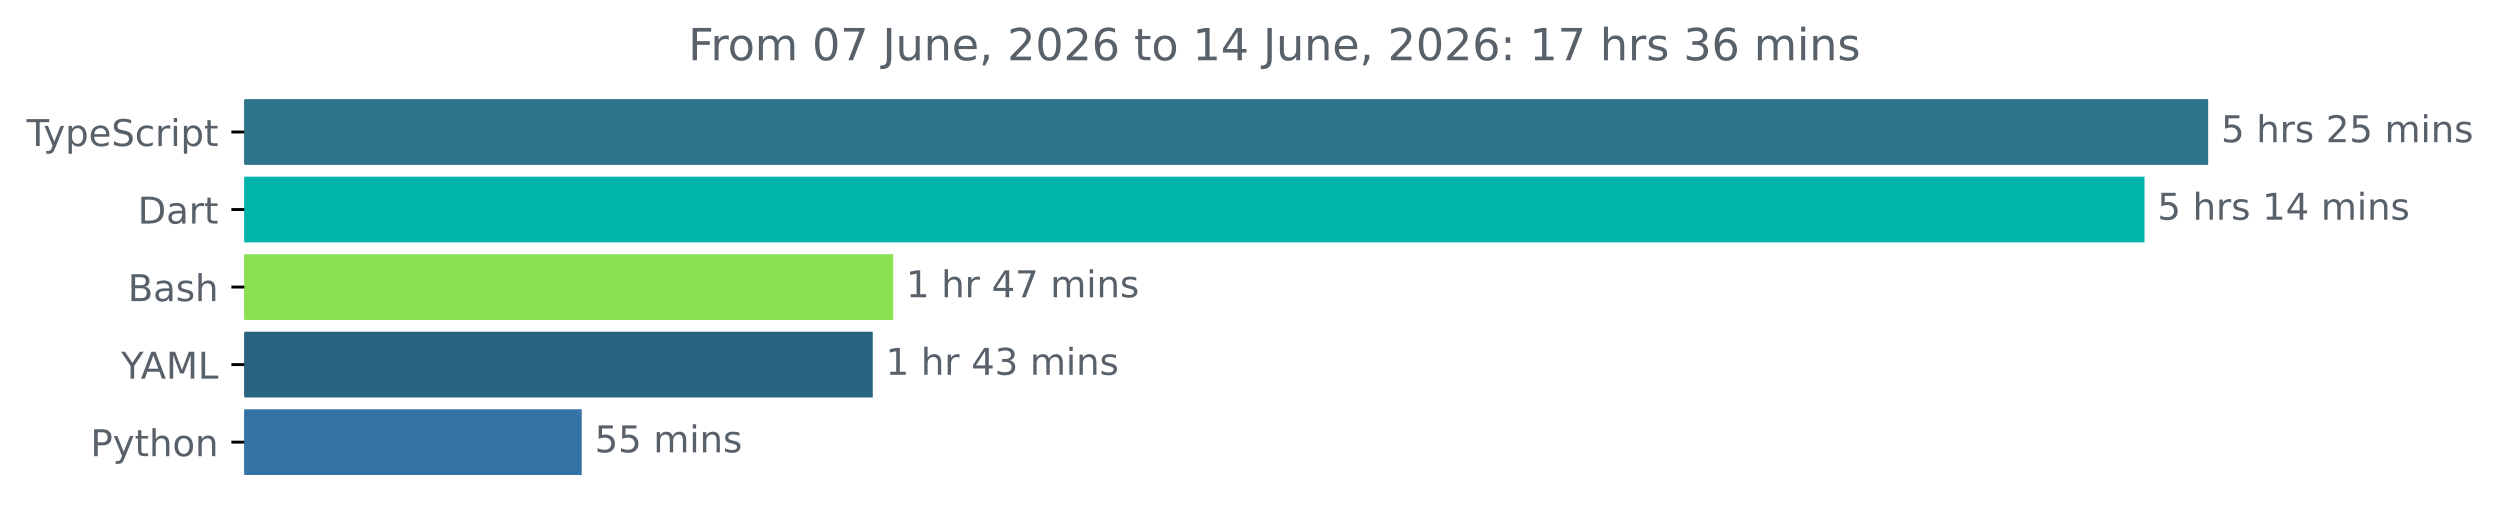
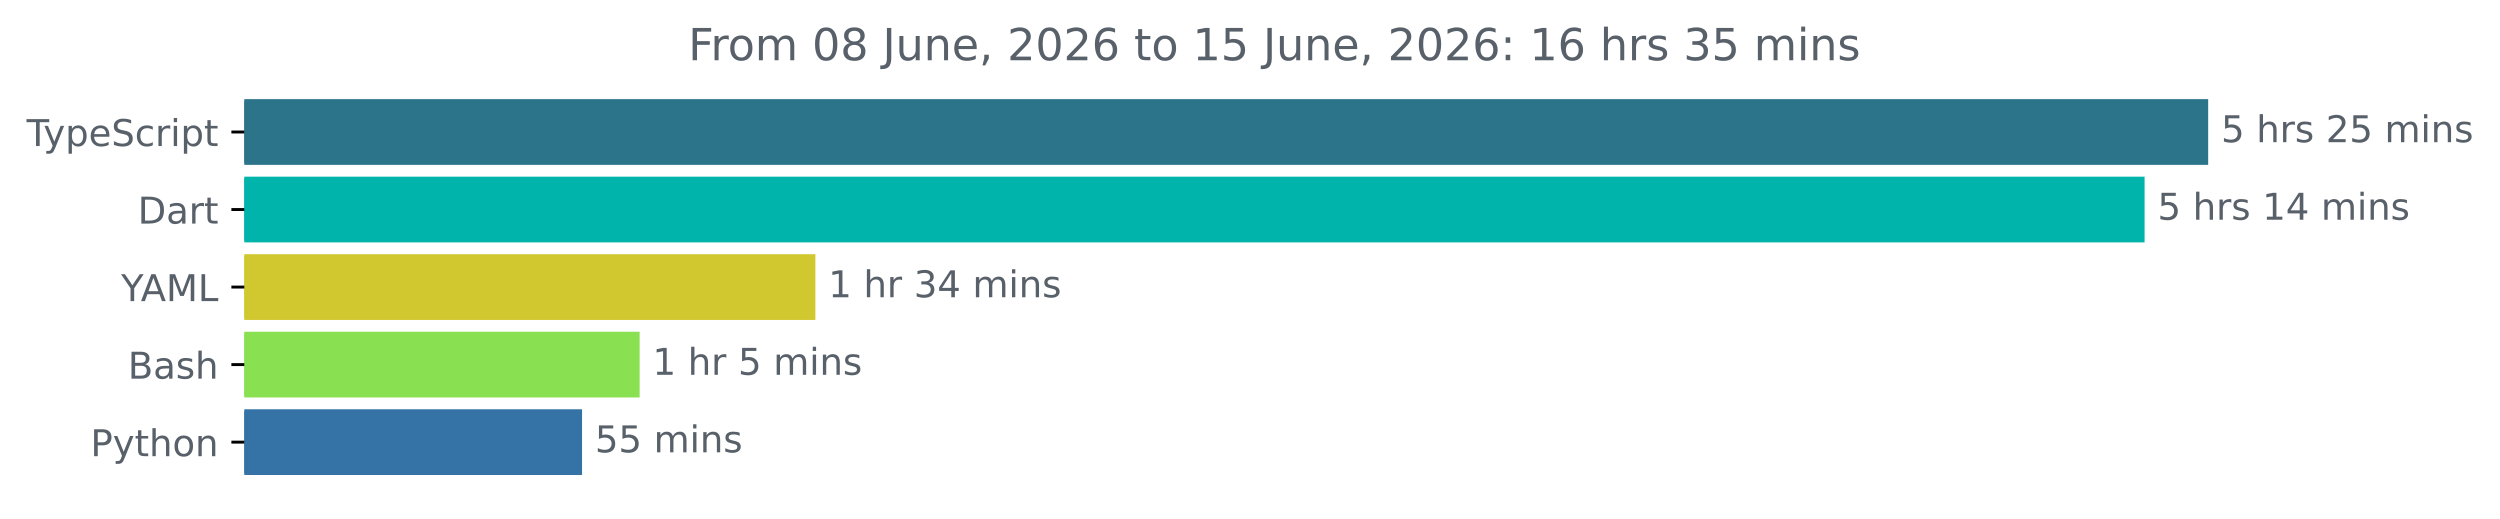
<svg xmlns="http://www.w3.org/2000/svg" xmlns:xlink="http://www.w3.org/1999/xlink" width="677.144pt" height="140.398pt" viewBox="0 0 677.144 140.398" version="1.1">
  <defs>
    <style type="text/css">*{stroke-linejoin: round; stroke-linecap: butt}</style>
  </defs>
  <g id="figure_1">
    <g id="patch_1">
      <path d="M -0 140.398  L 677.144 140.398  L 677.144 0  L -0 0  L -0 140.398  z " style="fill: none" />
    </g>
    <g id="axes_1">
      <g id="patch_2">
-         <path d="M 66.17 27.358  L 597.599 27.358  L 597.599 44.158  L 66.17 44.158  z " clip-path="url(#pe7ea494eb1)" style="fill: #2b7489; stroke: #2b7489; stroke-linejoin: miter" />
+         <path d="M 66.17 27.358  L 597.599 27.358  L 597.599 44.158  L 66.17 44.158  z " clip-path="url(#p3fc640c561)" style="fill: #2b7489; stroke: #2b7489; stroke-linejoin: miter" />
      </g>
      <g id="patch_3">
-         <path d="M 66.17 48.358  L 580.35 48.358  L 580.35 65.158  L 66.17 65.158  z " clip-path="url(#pe7ea494eb1)" style="fill: #00b4ab; stroke: #00b4ab; stroke-linejoin: miter" />
+         <path d="M 66.17 48.358  L 580.377 48.358  L 580.377 65.158  L 66.17 65.158  z " clip-path="url(#p3fc640c561)" style="fill: #00b4ab; stroke: #00b4ab; stroke-linejoin: miter" />
      </g>
      <g id="patch_4">
-         <path d="M 66.17 69.358  L 241.416 69.358  L 241.416 86.158  L 66.17 86.158  z " clip-path="url(#pe7ea494eb1)" style="fill: #89e051; stroke: #89e051; stroke-linejoin: miter" />
+         <path d="M 66.17 69.358  L 220.351 69.358  L 220.351 86.158  L 66.17 86.158  z " clip-path="url(#p3fc640c561)" style="fill: #d1c72e; stroke: #d1c72e; stroke-linejoin: miter" />
      </g>
      <g id="patch_5">
-         <path d="M 66.17 90.358  L 235.896 90.358  L 235.896 107.158  L 66.17 107.158  z " clip-path="url(#pe7ea494eb1)" style="fill: #286380; stroke: #286380; stroke-linejoin: miter" />
+         <path d="M 66.17 90.358  L 172.748 90.358  L 172.748 107.158  L 66.17 107.158  z " clip-path="url(#p3fc640c561)" style="fill: #89e051; stroke: #89e051; stroke-linejoin: miter" />
      </g>
      <g id="patch_6">
-         <path d="M 66.17 111.358  L 157.07 111.358  L 157.07 128.158  L 66.17 128.158  z " clip-path="url(#pe7ea494eb1)" style="fill: #3572a5; stroke: #3572a5; stroke-linejoin: miter" />
+         <path d="M 66.17 111.358  L 157.152 111.358  L 157.152 128.158  L 66.17 128.158  z " clip-path="url(#p3fc640c561)" style="fill: #3572a5; stroke: #3572a5; stroke-linejoin: miter" />
      </g>
      <g id="matplotlib.axis_1" />
      <g id="matplotlib.axis_2">
        <g id="ytick_1">
          <g id="line2d_1">
            <defs>
-               <path id="mfb6b700ba8" d="M 0 0  L -3.5 0  " style="stroke: #000000; stroke-width: 0.8" />
+               <path id="m2a10e34bc9" d="M 0 0  L -3.5 0  " style="stroke: #000000; stroke-width: 0.8" />
            </defs>
            <g>
-               <use xlink:href="#mfb6b700ba8" x="66.17" y="35.758" style="stroke: #000000; stroke-width: 0.8" />
+               <use xlink:href="#m2a10e34bc9" x="66.17" y="35.758" style="stroke: #000000; stroke-width: 0.8" />
            </g>
          </g>
          <g id="text_1">
            <g style="fill: #586069" transform="translate(7.2 39.55734) scale(0.1 -0.1)">
              <defs>
                <path id="DejaVuSans-54" d="M -19 4666  L 3928 4666  L 3928 4134  L 2272 4134  L 2272 0  L 1638 0  L 1638 4134  L -19 4134  L -19 4666  z " transform="scale(0.015625)" />
                <path id="DejaVuSans-79" d="M 2059 -325  Q 1816 -950 1584 -1140  Q 1353 -1331 966 -1331  L 506 -1331  L 506 -850  L 844 -850  Q 1081 -850 1212 -737  Q 1344 -625 1503 -206  L 1606 56  L 191 3500  L 800 3500  L 1894 763  L 2988 3500  L 3597 3500  L 2059 -325  z " transform="scale(0.015625)" />
                <path id="DejaVuSans-70" d="M 1159 525  L 1159 -1331  L 581 -1331  L 581 3500  L 1159 3500  L 1159 2969  Q 1341 3281 1617 3432  Q 1894 3584 2278 3584  Q 2916 3584 3314 3078  Q 3713 2572 3713 1747  Q 3713 922 3314 415  Q 2916 -91 2278 -91  Q 1894 -91 1617 61  Q 1341 213 1159 525  z M 3116 1747  Q 3116 2381 2855 2742  Q 2594 3103 2138 3103  Q 1681 3103 1420 2742  Q 1159 2381 1159 1747  Q 1159 1113 1420 752  Q 1681 391 2138 391  Q 2594 391 2855 752  Q 3116 1113 3116 1747  z " transform="scale(0.015625)" />
                <path id="DejaVuSans-65" d="M 3597 1894  L 3597 1613  L 953 1613  Q 991 1019 1311 708  Q 1631 397 2203 397  Q 2534 397 2845 478  Q 3156 559 3463 722  L 3463 178  Q 3153 47 2828 -22  Q 2503 -91 2169 -91  Q 1331 -91 842 396  Q 353 884 353 1716  Q 353 2575 817 3079  Q 1281 3584 2069 3584  Q 2775 3584 3186 3129  Q 3597 2675 3597 1894  z M 3022 2063  Q 3016 2534 2758 2815  Q 2500 3097 2075 3097  Q 1594 3097 1305 2825  Q 1016 2553 972 2059  L 3022 2063  z " transform="scale(0.015625)" />
                <path id="DejaVuSans-53" d="M 3425 4513  L 3425 3897  Q 3066 4069 2747 4153  Q 2428 4238 2131 4238  Q 1616 4238 1336 4038  Q 1056 3838 1056 3469  Q 1056 3159 1242 3001  Q 1428 2844 1947 2747  L 2328 2669  Q 3034 2534 3370 2195  Q 3706 1856 3706 1288  Q 3706 609 3251 259  Q 2797 -91 1919 -91  Q 1588 -91 1214 -16  Q 841 59 441 206  L 441 856  Q 825 641 1194 531  Q 1563 422 1919 422  Q 2459 422 2753 634  Q 3047 847 3047 1241  Q 3047 1584 2836 1778  Q 2625 1972 2144 2069  L 1759 2144  Q 1053 2284 737 2584  Q 422 2884 422 3419  Q 422 4038 858 4394  Q 1294 4750 2059 4750  Q 2388 4750 2728 4690  Q 3069 4631 3425 4513  z " transform="scale(0.015625)" />
                <path id="DejaVuSans-63" d="M 3122 3366  L 3122 2828  Q 2878 2963 2633 3030  Q 2388 3097 2138 3097  Q 1578 3097 1268 2742  Q 959 2388 959 1747  Q 959 1106 1268 751  Q 1578 397 2138 397  Q 2388 397 2633 464  Q 2878 531 3122 666  L 3122 134  Q 2881 22 2623 -34  Q 2366 -91 2075 -91  Q 1284 -91 818 406  Q 353 903 353 1747  Q 353 2603 823 3093  Q 1294 3584 2113 3584  Q 2378 3584 2631 3529  Q 2884 3475 3122 3366  z " transform="scale(0.015625)" />
                <path id="DejaVuSans-72" d="M 2631 2963  Q 2534 3019 2420 3045  Q 2306 3072 2169 3072  Q 1681 3072 1420 2755  Q 1159 2438 1159 1844  L 1159 0  L 581 0  L 581 3500  L 1159 3500  L 1159 2956  Q 1341 3275 1631 3429  Q 1922 3584 2338 3584  Q 2397 3584 2469 3576  Q 2541 3569 2628 3553  L 2631 2963  z " transform="scale(0.015625)" />
                <path id="DejaVuSans-69" d="M 603 3500  L 1178 3500  L 1178 0  L 603 0  L 603 3500  z M 603 4863  L 1178 4863  L 1178 4134  L 603 4134  L 603 4863  z " transform="scale(0.015625)" />
                <path id="DejaVuSans-74" d="M 1172 4494  L 1172 3500  L 2356 3500  L 2356 3053  L 1172 3053  L 1172 1153  Q 1172 725 1289 603  Q 1406 481 1766 481  L 2356 481  L 2356 0  L 1766 0  Q 1100 0 847 248  Q 594 497 594 1153  L 594 3053  L 172 3053  L 172 3500  L 594 3500  L 594 4494  L 1172 4494  z " transform="scale(0.015625)" />
              </defs>
              <use xlink:href="#DejaVuSans-54" />
              <use xlink:href="#DejaVuSans-79" x="45.459" />
              <use xlink:href="#DejaVuSans-70" x="104.639" />
              <use xlink:href="#DejaVuSans-65" x="168.115" />
              <use xlink:href="#DejaVuSans-53" x="229.639" />
              <use xlink:href="#DejaVuSans-63" x="293.115" />
              <use xlink:href="#DejaVuSans-72" x="348.096" />
              <use xlink:href="#DejaVuSans-69" x="389.209" />
              <use xlink:href="#DejaVuSans-70" x="416.992" />
              <use xlink:href="#DejaVuSans-74" x="480.469" />
            </g>
          </g>
        </g>
        <g id="ytick_2">
          <g id="line2d_2">
            <g>
-               <use xlink:href="#mfb6b700ba8" x="66.17" y="56.758" style="stroke: #000000; stroke-width: 0.8" />
+               <use xlink:href="#m2a10e34bc9" x="66.17" y="56.758" style="stroke: #000000; stroke-width: 0.8" />
            </g>
          </g>
          <g id="text_2">
            <g style="fill: #586069" transform="translate(37.31094 60.55734) scale(0.1 -0.1)">
              <defs>
                <path id="DejaVuSans-44" d="M 1259 4147  L 1259 519  L 2022 519  Q 2988 519 3436 956  Q 3884 1394 3884 2338  Q 3884 3275 3436 3711  Q 2988 4147 2022 4147  L 1259 4147  z M 628 4666  L 1925 4666  Q 3281 4666 3915 4102  Q 4550 3538 4550 2338  Q 4550 1131 3912 565  Q 3275 0 1925 0  L 628 0  L 628 4666  z " transform="scale(0.015625)" />
                <path id="DejaVuSans-61" d="M 2194 1759  Q 1497 1759 1228 1600  Q 959 1441 959 1056  Q 959 750 1161 570  Q 1363 391 1709 391  Q 2188 391 2477 730  Q 2766 1069 2766 1631  L 2766 1759  L 2194 1759  z M 3341 1997  L 3341 0  L 2766 0  L 2766 531  Q 2569 213 2275 61  Q 1981 -91 1556 -91  Q 1019 -91 701 211  Q 384 513 384 1019  Q 384 1609 779 1909  Q 1175 2209 1959 2209  L 2766 2209  L 2766 2266  Q 2766 2663 2505 2880  Q 2244 3097 1772 3097  Q 1472 3097 1187 3025  Q 903 2953 641 2809  L 641 3341  Q 956 3463 1253 3523  Q 1550 3584 1831 3584  Q 2591 3584 2966 3190  Q 3341 2797 3341 1997  z " transform="scale(0.015625)" />
              </defs>
              <use xlink:href="#DejaVuSans-44" />
              <use xlink:href="#DejaVuSans-61" x="77.002" />
              <use xlink:href="#DejaVuSans-72" x="138.281" />
              <use xlink:href="#DejaVuSans-74" x="179.395" />
            </g>
          </g>
        </g>
        <g id="ytick_3">
          <g id="line2d_3">
            <g>
-               <use xlink:href="#mfb6b700ba8" x="66.17" y="77.758" style="stroke: #000000; stroke-width: 0.8" />
+               <use xlink:href="#m2a10e34bc9" x="66.17" y="77.758" style="stroke: #000000; stroke-width: 0.8" />
            </g>
          </g>
          <g id="text_3">
-             <g style="fill: #586069" transform="translate(34.63437 81.55734) scale(0.1 -0.1)">
+             <g style="fill: #586069" transform="translate(32.79688 81.55734) scale(0.1 -0.1)">
+               <defs>
+                 <path id="DejaVuSans-59" d="M -13 4666  L 666 4666  L 1959 2747  L 3244 4666  L 3922 4666  L 2272 2222  L 2272 0  L 1638 0  L 1638 2222  L -13 4666  z " transform="scale(0.015625)" />
+                 <path id="DejaVuSans-41" d="M 2188 4044  L 1331 1722  L 3047 1722  L 2188 4044  z M 1831 4666  L 2547 4666  L 4325 0  L 3669 0  L 3244 1197  L 1141 1197  L 716 0  L 50 0  L 1831 4666  z " transform="scale(0.015625)" />
+                 <path id="DejaVuSans-4d" d="M 628 4666  L 1569 4666  L 2759 1491  L 3956 4666  L 4897 4666  L 4897 0  L 4281 0  L 4281 4097  L 3078 897  L 2444 897  L 1241 4097  L 1241 0  L 628 0  L 628 4666  z " transform="scale(0.015625)" />
+                 <path id="DejaVuSans-4c" d="M 628 4666  L 1259 4666  L 1259 531  L 3531 531  L 3531 0  L 628 0  L 628 4666  z " transform="scale(0.015625)" />
+               </defs>
+               <use xlink:href="#DejaVuSans-59" />
+               <use xlink:href="#DejaVuSans-41" x="53.334" />
+               <use xlink:href="#DejaVuSans-4d" x="121.742" />
+               <use xlink:href="#DejaVuSans-4c" x="208.021" />
+             </g>
+           </g>
+         </g>
+         <g id="ytick_4">
+           <g id="line2d_4">
+             <g>
+               <use xlink:href="#m2a10e34bc9" x="66.17" y="98.758" style="stroke: #000000; stroke-width: 0.8" />
+             </g>
+           </g>
+           <g id="text_4">
+             <g style="fill: #586069" transform="translate(34.63437 102.5573) scale(0.1 -0.1)">
              <defs>
                <path id="DejaVuSans-42" d="M 1259 2228  L 1259 519  L 2272 519  Q 2781 519 3026 730  Q 3272 941 3272 1375  Q 3272 1813 3026 2020  Q 2781 2228 2272 2228  L 1259 2228  z M 1259 4147  L 1259 2741  L 2194 2741  Q 2656 2741 2882 2914  Q 3109 3088 3109 3444  Q 3109 3797 2882 3972  Q 2656 4147 2194 4147  L 1259 4147  z M 628 4666  L 2241 4666  Q 2963 4666 3353 4366  Q 3744 4066 3744 3513  Q 3744 3084 3544 2831  Q 3344 2578 2956 2516  Q 3422 2416 3680 2098  Q 3938 1781 3938 1306  Q 3938 681 3513 340  Q 3088 0 2303 0  L 628 0  L 628 4666  z " transform="scale(0.015625)" />
                <path id="DejaVuSans-73" d="M 2834 3397  L 2834 2853  Q 2591 2978 2328 3040  Q 2066 3103 1784 3103  Q 1356 3103 1142 2972  Q 928 2841 928 2578  Q 928 2378 1081 2264  Q 1234 2150 1697 2047  L 1894 2003  Q 2506 1872 2764 1633  Q 3022 1394 3022 966  Q 3022 478 2636 193  Q 2250 -91 1575 -91  Q 1294 -91 989 -36  Q 684 19 347 128  L 347 722  Q 666 556 975 473  Q 1284 391 1588 391  Q 1994 391 2212 530  Q 2431 669 2431 922  Q 2431 1156 2273 1281  Q 2116 1406 1581 1522  L 1381 1569  Q 847 1681 609 1914  Q 372 2147 372 2553  Q 372 3047 722 3315  Q 1072 3584 1716 3584  Q 2034 3584 2315 3537  Q 2597 3491 2834 3397  z " transform="scale(0.015625)" />
                <path id="DejaVuSans-68" d="M 3513 2113  L 3513 0  L 2938 0  L 2938 2094  Q 2938 2591 2744 2837  Q 2550 3084 2163 3084  Q 1697 3084 1428 2787  Q 1159 2491 1159 1978  L 1159 0  L 581 0  L 581 4863  L 1159 4863  L 1159 2956  Q 1366 3272 1645 3428  Q 1925 3584 2291 3584  Q 2894 3584 3203 3211  Q 3513 2838 3513 2113  z " transform="scale(0.015625)" />
              </defs>
              <use xlink:href="#DejaVuSans-42" />
              <use xlink:href="#DejaVuSans-61" x="68.604" />
              <use xlink:href="#DejaVuSans-73" x="129.883" />
              <use xlink:href="#DejaVuSans-68" x="181.982" />
            </g>
          </g>
        </g>
-         <g id="ytick_4">
-           <g id="line2d_4">
-             <g>
-               <use xlink:href="#mfb6b700ba8" x="66.17" y="98.758" style="stroke: #000000; stroke-width: 0.8" />
-             </g>
-           </g>
-           <g id="text_4">
-             <g style="fill: #586069" transform="translate(32.79688 102.5573) scale(0.1 -0.1)">
-               <defs>
-                 <path id="DejaVuSans-59" d="M -13 4666  L 666 4666  L 1959 2747  L 3244 4666  L 3922 4666  L 2272 2222  L 2272 0  L 1638 0  L 1638 2222  L -13 4666  z " transform="scale(0.015625)" />
-                 <path id="DejaVuSans-41" d="M 2188 4044  L 1331 1722  L 3047 1722  L 2188 4044  z M 1831 4666  L 2547 4666  L 4325 0  L 3669 0  L 3244 1197  L 1141 1197  L 716 0  L 50 0  L 1831 4666  z " transform="scale(0.015625)" />
-                 <path id="DejaVuSans-4d" d="M 628 4666  L 1569 4666  L 2759 1491  L 3956 4666  L 4897 4666  L 4897 0  L 4281 0  L 4281 4097  L 3078 897  L 2444 897  L 1241 4097  L 1241 0  L 628 0  L 628 4666  z " transform="scale(0.015625)" />
-                 <path id="DejaVuSans-4c" d="M 628 4666  L 1259 4666  L 1259 531  L 3531 531  L 3531 0  L 628 0  L 628 4666  z " transform="scale(0.015625)" />
-               </defs>
-               <use xlink:href="#DejaVuSans-59" />
-               <use xlink:href="#DejaVuSans-41" x="53.334" />
-               <use xlink:href="#DejaVuSans-4d" x="121.742" />
-               <use xlink:href="#DejaVuSans-4c" x="208.021" />
-             </g>
-           </g>
-         </g>
        <g id="ytick_5">
          <g id="line2d_5">
            <g>
-               <use xlink:href="#mfb6b700ba8" x="66.17" y="119.758" style="stroke: #000000; stroke-width: 0.8" />
+               <use xlink:href="#m2a10e34bc9" x="66.17" y="119.758" style="stroke: #000000; stroke-width: 0.8" />
            </g>
          </g>
          <g id="text_5">
            <g style="fill: #586069" transform="translate(24.50781 123.5573) scale(0.1 -0.1)">
              <defs>
                <path id="DejaVuSans-50" d="M 1259 4147  L 1259 2394  L 2053 2394  Q 2494 2394 2734 2622  Q 2975 2850 2975 3272  Q 2975 3691 2734 3919  Q 2494 4147 2053 4147  L 1259 4147  z M 628 4666  L 2053 4666  Q 2838 4666 3239 4311  Q 3641 3956 3641 3272  Q 3641 2581 3239 2228  Q 2838 1875 2053 1875  L 1259 1875  L 1259 0  L 628 0  L 628 4666  z " transform="scale(0.015625)" />
                <path id="DejaVuSans-6f" d="M 1959 3097  Q 1497 3097 1228 2736  Q 959 2375 959 1747  Q 959 1119 1226 758  Q 1494 397 1959 397  Q 2419 397 2687 759  Q 2956 1122 2956 1747  Q 2956 2369 2687 2733  Q 2419 3097 1959 3097  z M 1959 3584  Q 2709 3584 3137 3096  Q 3566 2609 3566 1747  Q 3566 888 3137 398  Q 2709 -91 1959 -91  Q 1206 -91 779 398  Q 353 888 353 1747  Q 353 2609 779 3096  Q 1206 3584 1959 3584  z " transform="scale(0.015625)" />
                <path id="DejaVuSans-6e" d="M 3513 2113  L 3513 0  L 2938 0  L 2938 2094  Q 2938 2591 2744 2837  Q 2550 3084 2163 3084  Q 1697 3084 1428 2787  Q 1159 2491 1159 1978  L 1159 0  L 581 0  L 581 3500  L 1159 3500  L 1159 2956  Q 1366 3272 1645 3428  Q 1925 3584 2291 3584  Q 2894 3584 3203 3211  Q 3513 2838 3513 2113  z " transform="scale(0.015625)" />
              </defs>
              <use xlink:href="#DejaVuSans-50" />
              <use xlink:href="#DejaVuSans-79" x="60.303" />
              <use xlink:href="#DejaVuSans-74" x="119.482" />
              <use xlink:href="#DejaVuSans-68" x="158.691" />
              <use xlink:href="#DejaVuSans-6f" x="222.07" />
              <use xlink:href="#DejaVuSans-6e" x="283.252" />
            </g>
          </g>
        </g>
      </g>
      <g id="text_6">
        <g style="fill: #586069" transform="translate(601.5989 38.5175) scale(0.1 -0.1)">
          <defs>
            <path id="DejaVuSans-35" d="M 691 4666  L 3169 4666  L 3169 4134  L 1269 4134  L 1269 2991  Q 1406 3038 1543 3061  Q 1681 3084 1819 3084  Q 2600 3084 3056 2656  Q 3513 2228 3513 1497  Q 3513 744 3044 326  Q 2575 -91 1722 -91  Q 1428 -91 1123 -41  Q 819 9 494 109  L 494 744  Q 775 591 1075 516  Q 1375 441 1709 441  Q 2250 441 2565 725  Q 2881 1009 2881 1497  Q 2881 1984 2565 2268  Q 2250 2553 1709 2553  Q 1456 2553 1204 2497  Q 953 2441 691 2322  L 691 4666  z " transform="scale(0.015625)" />
            <path id="DejaVuSans-20" transform="scale(0.015625)" />
            <path id="DejaVuSans-32" d="M 1228 531  L 3431 531  L 3431 0  L 469 0  L 469 531  Q 828 903 1448 1529  Q 2069 2156 2228 2338  Q 2531 2678 2651 2914  Q 2772 3150 2772 3378  Q 2772 3750 2511 3984  Q 2250 4219 1831 4219  Q 1534 4219 1204 4116  Q 875 4013 500 3803  L 500 4441  Q 881 4594 1212 4672  Q 1544 4750 1819 4750  Q 2544 4750 2975 4387  Q 3406 4025 3406 3419  Q 3406 3131 3298 2873  Q 3191 2616 2906 2266  Q 2828 2175 2409 1742  Q 1991 1309 1228 531  z " transform="scale(0.015625)" />
            <path id="DejaVuSans-6d" d="M 3328 2828  Q 3544 3216 3844 3400  Q 4144 3584 4550 3584  Q 5097 3584 5394 3201  Q 5691 2819 5691 2113  L 5691 0  L 5113 0  L 5113 2094  Q 5113 2597 4934 2840  Q 4756 3084 4391 3084  Q 3944 3084 3684 2787  Q 3425 2491 3425 1978  L 3425 0  L 2847 0  L 2847 2094  Q 2847 2600 2669 2842  Q 2491 3084 2119 3084  Q 1678 3084 1418 2786  Q 1159 2488 1159 1978  L 1159 0  L 581 0  L 581 3500  L 1159 3500  L 1159 2956  Q 1356 3278 1631 3431  Q 1906 3584 2284 3584  Q 2666 3584 2933 3390  Q 3200 3197 3328 2828  z " transform="scale(0.015625)" />
          </defs>
          <use xlink:href="#DejaVuSans-35" />
          <use xlink:href="#DejaVuSans-20" x="63.623" />
          <use xlink:href="#DejaVuSans-68" x="95.41" />
          <use xlink:href="#DejaVuSans-72" x="158.789" />
          <use xlink:href="#DejaVuSans-73" x="199.902" />
          <use xlink:href="#DejaVuSans-20" x="252.002" />
          <use xlink:href="#DejaVuSans-32" x="283.789" />
          <use xlink:href="#DejaVuSans-35" x="347.412" />
          <use xlink:href="#DejaVuSans-20" x="411.035" />
          <use xlink:href="#DejaVuSans-6d" x="442.822" />
          <use xlink:href="#DejaVuSans-69" x="540.234" />
          <use xlink:href="#DejaVuSans-6e" x="568.018" />
          <use xlink:href="#DejaVuSans-73" x="631.396" />
        </g>
      </g>
      <g id="text_7">
-         <g style="fill: #586069" transform="translate(584.3503 59.5175) scale(0.1 -0.1)">
+         <g style="fill: #586069" transform="translate(584.3774 59.5175) scale(0.1 -0.1)">
          <defs>
            <path id="DejaVuSans-31" d="M 794 531  L 1825 531  L 1825 4091  L 703 3866  L 703 4441  L 1819 4666  L 2450 4666  L 2450 531  L 3481 531  L 3481 0  L 794 0  L 794 531  z " transform="scale(0.015625)" />
            <path id="DejaVuSans-34" d="M 2419 4116  L 825 1625  L 2419 1625  L 2419 4116  z M 2253 4666  L 3047 4666  L 3047 1625  L 3713 1625  L 3713 1100  L 3047 1100  L 3047 0  L 2419 0  L 2419 1100  L 313 1100  L 313 1709  L 2253 4666  z " transform="scale(0.015625)" />
          </defs>
          <use xlink:href="#DejaVuSans-35" />
          <use xlink:href="#DejaVuSans-20" x="63.623" />
          <use xlink:href="#DejaVuSans-68" x="95.41" />
          <use xlink:href="#DejaVuSans-72" x="158.789" />
          <use xlink:href="#DejaVuSans-73" x="199.902" />
          <use xlink:href="#DejaVuSans-20" x="252.002" />
          <use xlink:href="#DejaVuSans-31" x="283.789" />
          <use xlink:href="#DejaVuSans-34" x="347.412" />
          <use xlink:href="#DejaVuSans-20" x="411.035" />
          <use xlink:href="#DejaVuSans-6d" x="442.822" />
          <use xlink:href="#DejaVuSans-69" x="540.234" />
          <use xlink:href="#DejaVuSans-6e" x="568.018" />
          <use xlink:href="#DejaVuSans-73" x="631.396" />
        </g>
      </g>
      <g id="text_8">
-         <g style="fill: #586069" transform="translate(245.4158 80.5175) scale(0.1 -0.1)">
-           <defs>
-             <path id="DejaVuSans-37" d="M 525 4666  L 3525 4666  L 3525 4397  L 1831 0  L 1172 0  L 2766 4134  L 525 4134  L 525 4666  z " transform="scale(0.015625)" />
-           </defs>
-           <use xlink:href="#DejaVuSans-31" />
-           <use xlink:href="#DejaVuSans-20" x="63.623" />
-           <use xlink:href="#DejaVuSans-68" x="95.41" />
-           <use xlink:href="#DejaVuSans-72" x="158.789" />
-           <use xlink:href="#DejaVuSans-20" x="199.902" />
-           <use xlink:href="#DejaVuSans-34" x="231.689" />
-           <use xlink:href="#DejaVuSans-37" x="295.312" />
-           <use xlink:href="#DejaVuSans-20" x="358.936" />
-           <use xlink:href="#DejaVuSans-6d" x="390.723" />
-           <use xlink:href="#DejaVuSans-69" x="488.135" />
-           <use xlink:href="#DejaVuSans-6e" x="515.918" />
-           <use xlink:href="#DejaVuSans-73" x="579.297" />
-         </g>
-       </g>
-       <g id="text_9">
-         <g style="fill: #586069" transform="translate(239.8963 101.5175) scale(0.1 -0.1)">
+         <g style="fill: #586069" transform="translate(224.3512 80.5175) scale(0.1 -0.1)">
          <defs>
            <path id="DejaVuSans-33" d="M 2597 2516  Q 3050 2419 3304 2112  Q 3559 1806 3559 1356  Q 3559 666 3084 287  Q 2609 -91 1734 -91  Q 1441 -91 1130 -33  Q 819 25 488 141  L 488 750  Q 750 597 1062 519  Q 1375 441 1716 441  Q 2309 441 2620 675  Q 2931 909 2931 1356  Q 2931 1769 2642 2001  Q 2353 2234 1838 2234  L 1294 2234  L 1294 2753  L 1863 2753  Q 2328 2753 2575 2939  Q 2822 3125 2822 3475  Q 2822 3834 2567 4026  Q 2313 4219 1838 4219  Q 1578 4219 1281 4162  Q 984 4106 628 3988  L 628 4550  Q 988 4650 1302 4700  Q 1616 4750 1894 4750  Q 2613 4750 3031 4423  Q 3450 4097 3450 3541  Q 3450 3153 3228 2886  Q 3006 2619 2597 2516  z " transform="scale(0.015625)" />
          </defs>
          <use xlink:href="#DejaVuSans-31" />
          <use xlink:href="#DejaVuSans-20" x="63.623" />
          <use xlink:href="#DejaVuSans-68" x="95.41" />
          <use xlink:href="#DejaVuSans-72" x="158.789" />
          <use xlink:href="#DejaVuSans-20" x="199.902" />
-           <use xlink:href="#DejaVuSans-34" x="231.689" />
-           <use xlink:href="#DejaVuSans-33" x="295.312" />
+           <use xlink:href="#DejaVuSans-33" x="231.689" />
+           <use xlink:href="#DejaVuSans-34" x="295.312" />
          <use xlink:href="#DejaVuSans-20" x="358.936" />
          <use xlink:href="#DejaVuSans-6d" x="390.723" />
          <use xlink:href="#DejaVuSans-69" x="488.135" />
          <use xlink:href="#DejaVuSans-6e" x="515.918" />
          <use xlink:href="#DejaVuSans-73" x="579.297" />
        </g>
      </g>
+       <g id="text_9">
+         <g style="fill: #586069" transform="translate(176.7485 101.5175) scale(0.1 -0.1)">
+           <use xlink:href="#DejaVuSans-31" />
+           <use xlink:href="#DejaVuSans-20" x="63.623" />
+           <use xlink:href="#DejaVuSans-68" x="95.41" />
+           <use xlink:href="#DejaVuSans-72" x="158.789" />
+           <use xlink:href="#DejaVuSans-20" x="199.902" />
+           <use xlink:href="#DejaVuSans-35" x="231.689" />
+           <use xlink:href="#DejaVuSans-20" x="295.312" />
+           <use xlink:href="#DejaVuSans-6d" x="327.1" />
+           <use xlink:href="#DejaVuSans-69" x="424.512" />
+           <use xlink:href="#DejaVuSans-6e" x="452.295" />
+           <use xlink:href="#DejaVuSans-73" x="515.674" />
+         </g>
+       </g>
      <g id="text_10">
-         <g style="fill: #586069" transform="translate(161.0703 122.5175) scale(0.1 -0.1)">
+         <g style="fill: #586069" transform="translate(161.1517 122.5175) scale(0.1 -0.1)">
          <use xlink:href="#DejaVuSans-35" />
          <use xlink:href="#DejaVuSans-35" x="63.623" />
          <use xlink:href="#DejaVuSans-20" x="127.246" />
          <use xlink:href="#DejaVuSans-6d" x="159.033" />
          <use xlink:href="#DejaVuSans-69" x="256.445" />
          <use xlink:href="#DejaVuSans-6e" x="284.229" />
          <use xlink:href="#DejaVuSans-73" x="347.607" />
        </g>
      </g>
      <g id="text_11">
        <g style="fill: #586069" transform="translate(186.4253 16.31812) scale(0.12 -0.12)">
          <defs>
            <path id="DejaVuSans-46" d="M 628 4666  L 3309 4666  L 3309 4134  L 1259 4134  L 1259 2759  L 3109 2759  L 3109 2228  L 1259 2228  L 1259 0  L 628 0  L 628 4666  z " transform="scale(0.015625)" />
            <path id="DejaVuSans-30" d="M 2034 4250  Q 1547 4250 1301 3770  Q 1056 3291 1056 2328  Q 1056 1369 1301 889  Q 1547 409 2034 409  Q 2525 409 2770 889  Q 3016 1369 3016 2328  Q 3016 3291 2770 3770  Q 2525 4250 2034 4250  z M 2034 4750  Q 2819 4750 3233 4129  Q 3647 3509 3647 2328  Q 3647 1150 3233 529  Q 2819 -91 2034 -91  Q 1250 -91 836 529  Q 422 1150 422 2328  Q 422 3509 836 4129  Q 1250 4750 2034 4750  z " transform="scale(0.015625)" />
+             <path id="DejaVuSans-38" d="M 2034 2216  Q 1584 2216 1326 1975  Q 1069 1734 1069 1313  Q 1069 891 1326 650  Q 1584 409 2034 409  Q 2484 409 2743 651  Q 3003 894 3003 1313  Q 3003 1734 2745 1975  Q 2488 2216 2034 2216  z M 1403 2484  Q 997 2584 770 2862  Q 544 3141 544 3541  Q 544 4100 942 4425  Q 1341 4750 2034 4750  Q 2731 4750 3128 4425  Q 3525 4100 3525 3541  Q 3525 3141 3298 2862  Q 3072 2584 2669 2484  Q 3125 2378 3379 2068  Q 3634 1759 3634 1313  Q 3634 634 3220 271  Q 2806 -91 2034 -91  Q 1263 -91 848 271  Q 434 634 434 1313  Q 434 1759 690 2068  Q 947 2378 1403 2484  z M 1172 3481  Q 1172 3119 1398 2916  Q 1625 2713 2034 2713  Q 2441 2713 2670 2916  Q 2900 3119 2900 3481  Q 2900 3844 2670 4047  Q 2441 4250 2034 4250  Q 1625 4250 1398 4047  Q 1172 3844 1172 3481  z " transform="scale(0.015625)" />
            <path id="DejaVuSans-4a" d="M 628 4666  L 1259 4666  L 1259 325  Q 1259 -519 939 -900  Q 619 -1281 -91 -1281  L -331 -1281  L -331 -750  L -134 -750  Q 284 -750 456 -515  Q 628 -281 628 325  L 628 4666  z " transform="scale(0.015625)" />
            <path id="DejaVuSans-75" d="M 544 1381  L 544 3500  L 1119 3500  L 1119 1403  Q 1119 906 1312 657  Q 1506 409 1894 409  Q 2359 409 2629 706  Q 2900 1003 2900 1516  L 2900 3500  L 3475 3500  L 3475 0  L 2900 0  L 2900 538  Q 2691 219 2414 64  Q 2138 -91 1772 -91  Q 1169 -91 856 284  Q 544 659 544 1381  z M 1991 3584  L 1991 3584  z " transform="scale(0.015625)" />
            <path id="DejaVuSans-2c" d="M 750 794  L 1409 794  L 1409 256  L 897 -744  L 494 -744  L 750 256  L 750 794  z " transform="scale(0.015625)" />
            <path id="DejaVuSans-36" d="M 2113 2584  Q 1688 2584 1439 2293  Q 1191 2003 1191 1497  Q 1191 994 1439 701  Q 1688 409 2113 409  Q 2538 409 2786 701  Q 3034 994 3034 1497  Q 3034 2003 2786 2293  Q 2538 2584 2113 2584  z M 3366 4563  L 3366 3988  Q 3128 4100 2886 4159  Q 2644 4219 2406 4219  Q 1781 4219 1451 3797  Q 1122 3375 1075 2522  Q 1259 2794 1537 2939  Q 1816 3084 2150 3084  Q 2853 3084 3261 2657  Q 3669 2231 3669 1497  Q 3669 778 3244 343  Q 2819 -91 2113 -91  Q 1303 -91 875 529  Q 447 1150 447 2328  Q 447 3434 972 4092  Q 1497 4750 2381 4750  Q 2619 4750 2861 4703  Q 3103 4656 3366 4563  z " transform="scale(0.015625)" />
            <path id="DejaVuSans-3a" d="M 750 794  L 1409 794  L 1409 0  L 750 0  L 750 794  z M 750 3309  L 1409 3309  L 1409 2516  L 750 2516  L 750 3309  z " transform="scale(0.015625)" />
          </defs>
          <use xlink:href="#DejaVuSans-46" />
          <use xlink:href="#DejaVuSans-72" x="50.27" />
          <use xlink:href="#DejaVuSans-6f" x="89.133" />
          <use xlink:href="#DejaVuSans-6d" x="150.314" />
          <use xlink:href="#DejaVuSans-20" x="247.727" />
          <use xlink:href="#DejaVuSans-30" x="279.514" />
-           <use xlink:href="#DejaVuSans-37" x="343.137" />
+           <use xlink:href="#DejaVuSans-38" x="343.137" />
          <use xlink:href="#DejaVuSans-20" x="406.76" />
          <use xlink:href="#DejaVuSans-4a" x="438.547" />
          <use xlink:href="#DejaVuSans-75" x="468.039" />
          <use xlink:href="#DejaVuSans-6e" x="531.418" />
          <use xlink:href="#DejaVuSans-65" x="594.797" />
          <use xlink:href="#DejaVuSans-2c" x="656.32" />
          <use xlink:href="#DejaVuSans-20" x="688.107" />
          <use xlink:href="#DejaVuSans-32" x="719.895" />
          <use xlink:href="#DejaVuSans-30" x="783.518" />
          <use xlink:href="#DejaVuSans-32" x="847.141" />
          <use xlink:href="#DejaVuSans-36" x="910.764" />
          <use xlink:href="#DejaVuSans-20" x="974.387" />
          <use xlink:href="#DejaVuSans-74" x="1006.174" />
          <use xlink:href="#DejaVuSans-6f" x="1045.383" />
          <use xlink:href="#DejaVuSans-20" x="1106.564" />
          <use xlink:href="#DejaVuSans-31" x="1138.352" />
-           <use xlink:href="#DejaVuSans-34" x="1201.975" />
+           <use xlink:href="#DejaVuSans-35" x="1201.975" />
          <use xlink:href="#DejaVuSans-20" x="1265.598" />
          <use xlink:href="#DejaVuSans-4a" x="1297.385" />
          <use xlink:href="#DejaVuSans-75" x="1326.877" />
          <use xlink:href="#DejaVuSans-6e" x="1390.256" />
          <use xlink:href="#DejaVuSans-65" x="1453.635" />
          <use xlink:href="#DejaVuSans-2c" x="1515.158" />
          <use xlink:href="#DejaVuSans-20" x="1546.945" />
          <use xlink:href="#DejaVuSans-32" x="1578.732" />
          <use xlink:href="#DejaVuSans-30" x="1642.355" />
          <use xlink:href="#DejaVuSans-32" x="1705.979" />
          <use xlink:href="#DejaVuSans-36" x="1769.602" />
          <use xlink:href="#DejaVuSans-3a" x="1833.225" />
          <use xlink:href="#DejaVuSans-20" x="1866.916" />
          <use xlink:href="#DejaVuSans-31" x="1898.703" />
-           <use xlink:href="#DejaVuSans-37" x="1962.326" />
+           <use xlink:href="#DejaVuSans-36" x="1962.326" />
          <use xlink:href="#DejaVuSans-20" x="2025.949" />
          <use xlink:href="#DejaVuSans-68" x="2057.736" />
          <use xlink:href="#DejaVuSans-72" x="2121.115" />
          <use xlink:href="#DejaVuSans-73" x="2162.229" />
          <use xlink:href="#DejaVuSans-20" x="2214.328" />
          <use xlink:href="#DejaVuSans-33" x="2246.115" />
-           <use xlink:href="#DejaVuSans-36" x="2309.738" />
+           <use xlink:href="#DejaVuSans-35" x="2309.738" />
          <use xlink:href="#DejaVuSans-20" x="2373.361" />
          <use xlink:href="#DejaVuSans-6d" x="2405.148" />
          <use xlink:href="#DejaVuSans-69" x="2502.561" />
          <use xlink:href="#DejaVuSans-6e" x="2530.344" />
          <use xlink:href="#DejaVuSans-73" x="2593.723" />
        </g>
      </g>
    </g>
  </g>
  <defs>
-     <clipPath id="pe7ea494eb1">
+     <clipPath id="p3fc640c561">
      <rect x="66.17" y="22.318" width="558" height="110.88" />
    </clipPath>
  </defs>
</svg>
